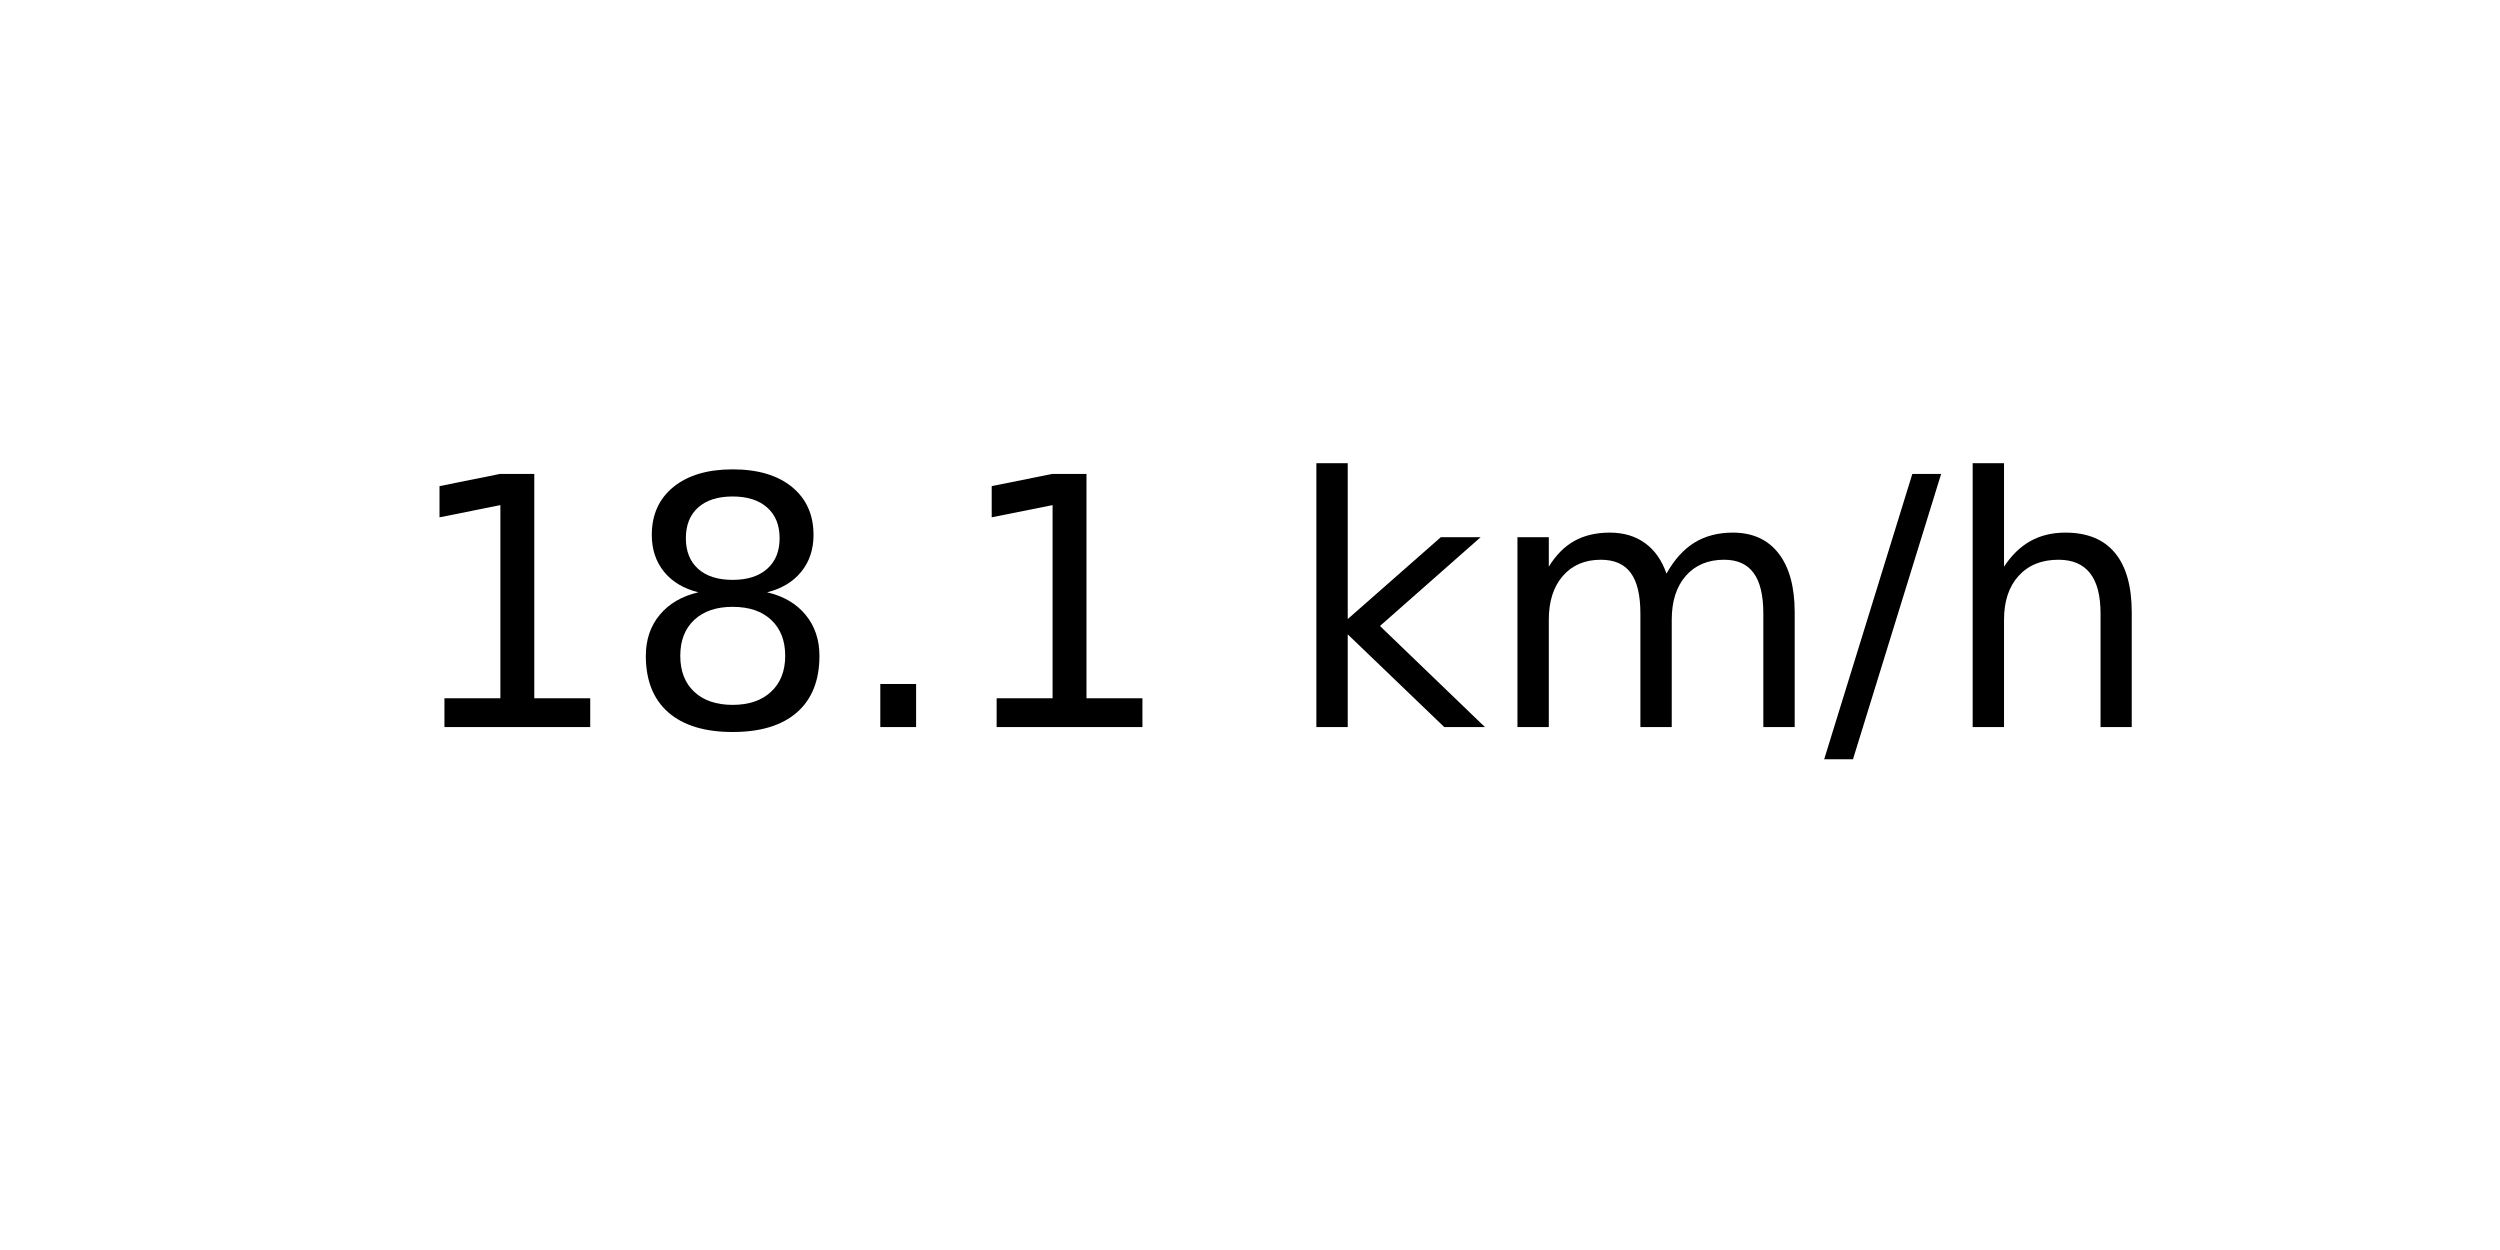
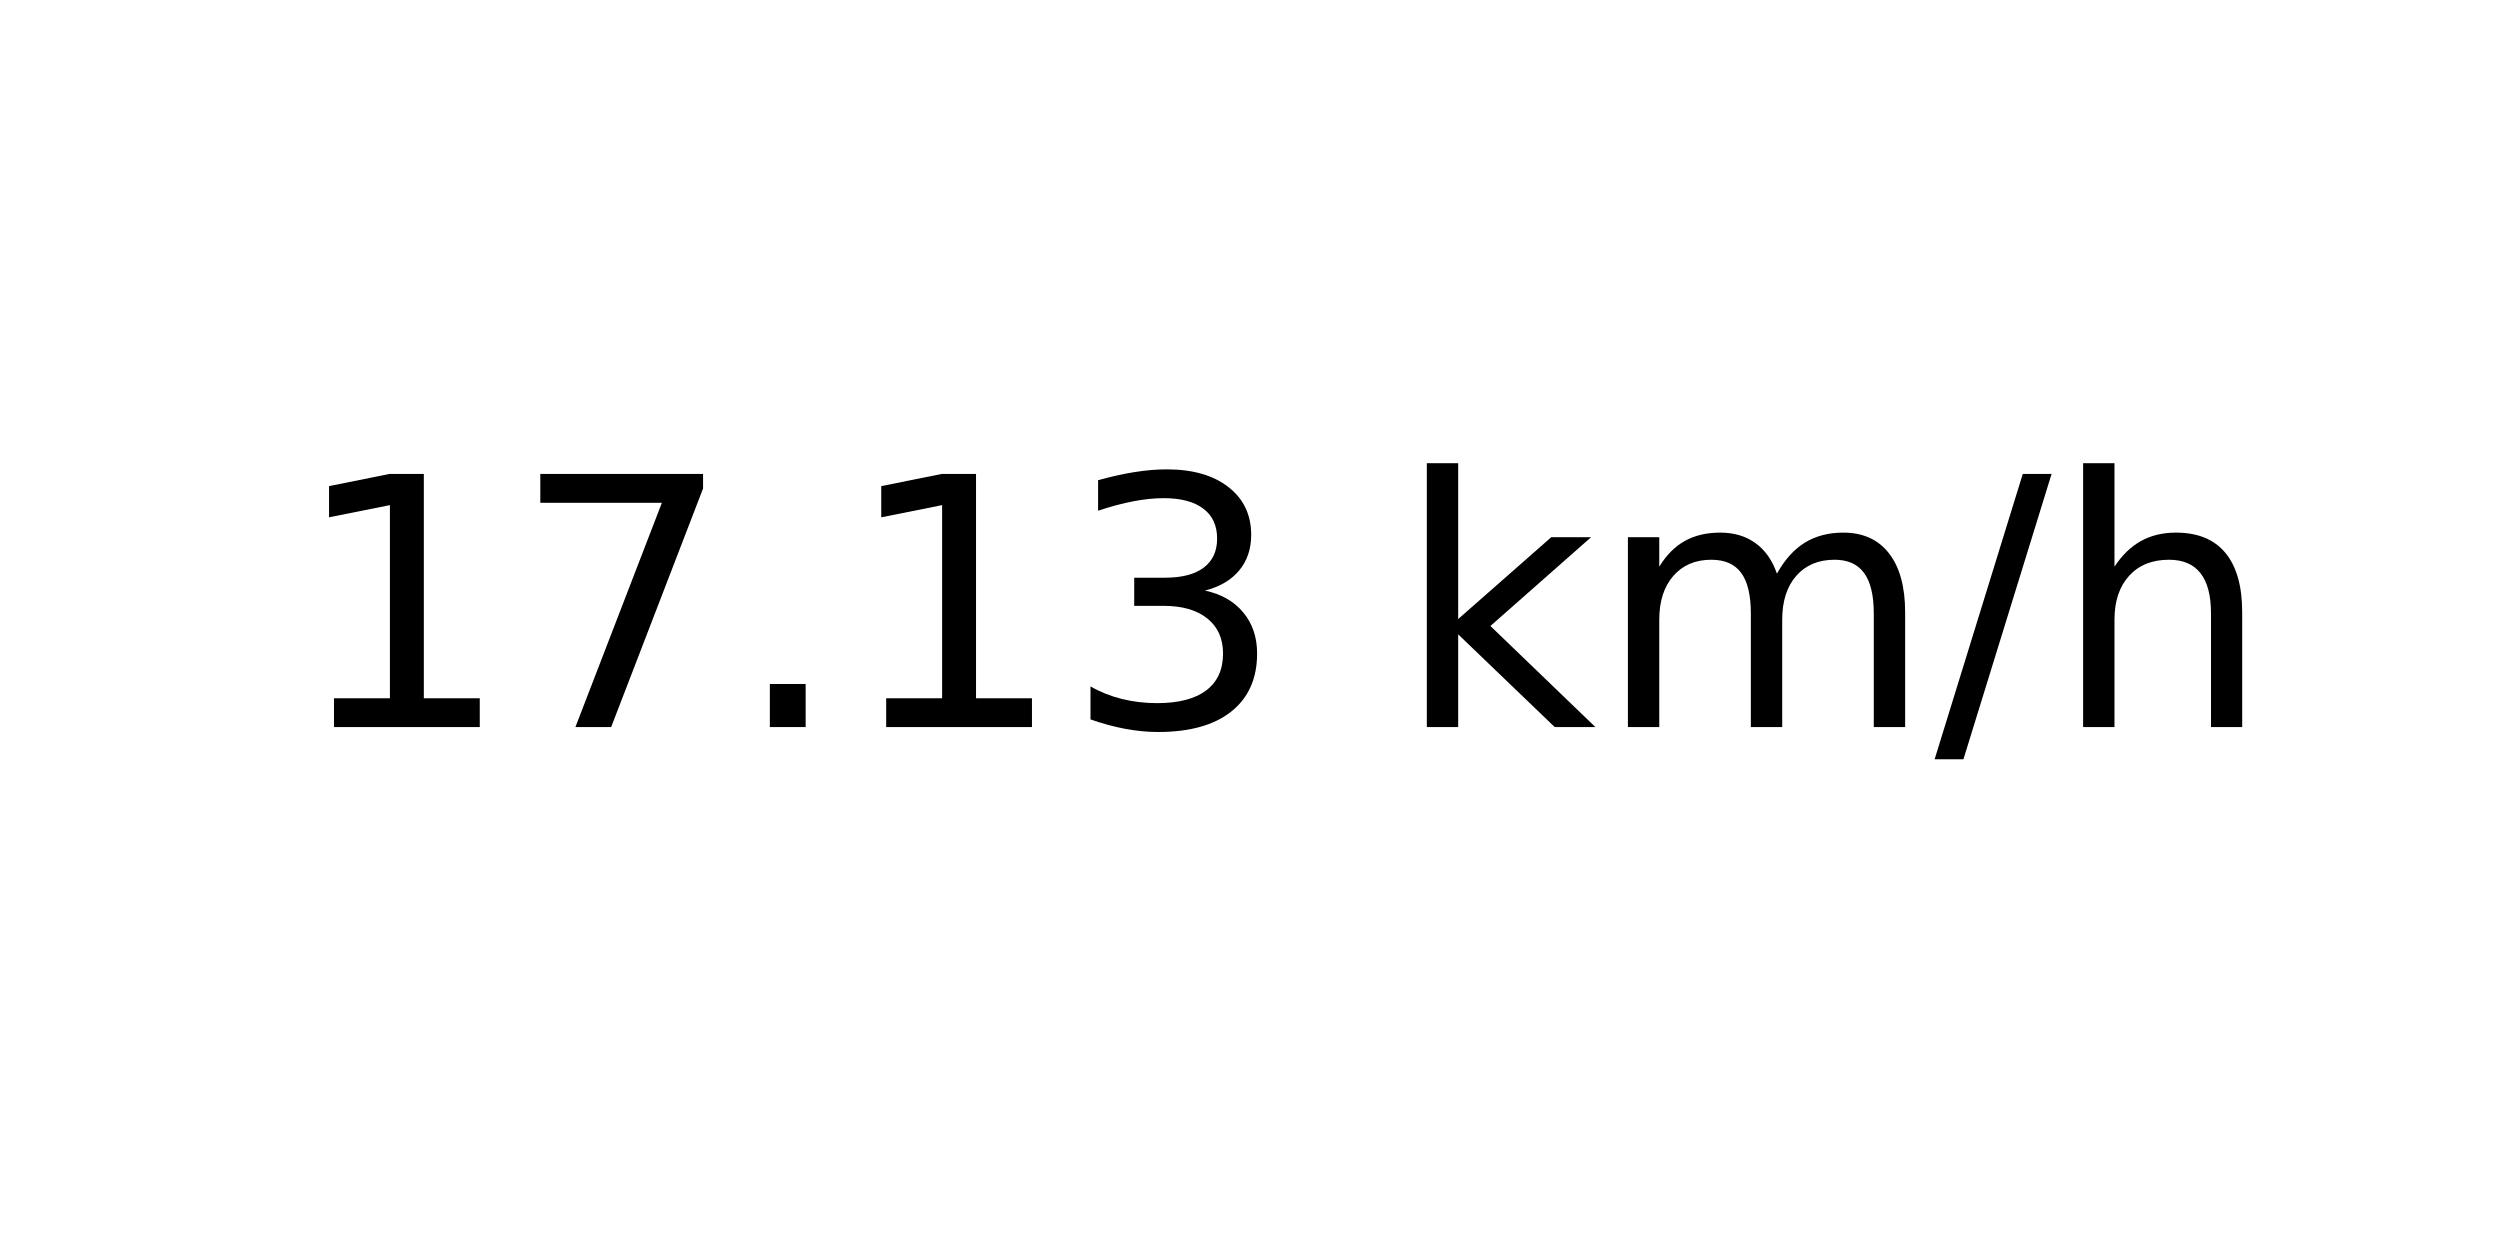
<svg xmlns="http://www.w3.org/2000/svg" xmlns:xlink="http://www.w3.org/1999/xlink" width="72pt" height="36pt" viewBox="0 0 72 36" version="1.1">
  <defs>
    <style type="text/css">*{stroke-linejoin: round; stroke-linecap: butt}</style>
  </defs>
  <g id="figure_1">
    <g id="axes_1">
      <g id="text_1">
-         <g transform="translate(11.55937 20.93937) scale(0.1 -0.1)">
+         <g transform="translate(8.378125 20.93937) scale(0.1 -0.1)">
          <defs>
            <path id="DejaVuSans-31" d="M 794 531  L 1825 531  L 1825 4091  L 703 3866  L 703 4441  L 1819 4666  L 2450 4666  L 2450 531  L 3481 531  L 3481 0  L 794 0  L 794 531  z " transform="scale(0.015625)" />
-             <path id="DejaVuSans-38" d="M 2034 2216  Q 1584 2216 1326 1975  Q 1069 1734 1069 1313  Q 1069 891 1326 650  Q 1584 409 2034 409  Q 2484 409 2743 651  Q 3003 894 3003 1313  Q 3003 1734 2745 1975  Q 2488 2216 2034 2216  z M 1403 2484  Q 997 2584 770 2862  Q 544 3141 544 3541  Q 544 4100 942 4425  Q 1341 4750 2034 4750  Q 2731 4750 3128 4425  Q 3525 4100 3525 3541  Q 3525 3141 3298 2862  Q 3072 2584 2669 2484  Q 3125 2378 3379 2068  Q 3634 1759 3634 1313  Q 3634 634 3220 271  Q 2806 -91 2034 -91  Q 1263 -91 848 271  Q 434 634 434 1313  Q 434 1759 690 2068  Q 947 2378 1403 2484  z M 1172 3481  Q 1172 3119 1398 2916  Q 1625 2713 2034 2713  Q 2441 2713 2670 2916  Q 2900 3119 2900 3481  Q 2900 3844 2670 4047  Q 2441 4250 2034 4250  Q 1625 4250 1398 4047  Q 1172 3844 1172 3481  z " transform="scale(0.015625)" />
+             <path id="DejaVuSans-37" d="M 525 4666  L 3525 4666  L 3525 4397  L 1831 0  L 1172 0  L 2766 4134  L 525 4134  L 525 4666  z " transform="scale(0.015625)" />
            <path id="DejaVuSans-2e" d="M 684 794  L 1344 794  L 1344 0  L 684 0  L 684 794  z " transform="scale(0.015625)" />
+             <path id="DejaVuSans-33" d="M 2597 2516  Q 3050 2419 3304 2112  Q 3559 1806 3559 1356  Q 3559 666 3084 287  Q 2609 -91 1734 -91  Q 1441 -91 1130 -33  Q 819 25 488 141  L 488 750  Q 750 597 1062 519  Q 1375 441 1716 441  Q 2309 441 2620 675  Q 2931 909 2931 1356  Q 2931 1769 2642 2001  Q 2353 2234 1838 2234  L 1294 2234  L 1294 2753  L 1863 2753  Q 2328 2753 2575 2939  Q 2822 3125 2822 3475  Q 2822 3834 2567 4026  Q 2313 4219 1838 4219  Q 1578 4219 1281 4162  Q 984 4106 628 3988  L 628 4550  Q 988 4650 1302 4700  Q 1616 4750 1894 4750  Q 2613 4750 3031 4423  Q 3450 4097 3450 3541  Q 3450 3153 3228 2886  Q 3006 2619 2597 2516  z " transform="scale(0.015625)" />
            <path id="DejaVuSans-20" transform="scale(0.015625)" />
            <path id="DejaVuSans-6b" d="M 581 4863  L 1159 4863  L 1159 1991  L 2875 3500  L 3609 3500  L 1753 1863  L 3688 0  L 2938 0  L 1159 1709  L 1159 0  L 581 0  L 581 4863  z " transform="scale(0.015625)" />
            <path id="DejaVuSans-6d" d="M 3328 2828  Q 3544 3216 3844 3400  Q 4144 3584 4550 3584  Q 5097 3584 5394 3201  Q 5691 2819 5691 2113  L 5691 0  L 5113 0  L 5113 2094  Q 5113 2597 4934 2840  Q 4756 3084 4391 3084  Q 3944 3084 3684 2787  Q 3425 2491 3425 1978  L 3425 0  L 2847 0  L 2847 2094  Q 2847 2600 2669 2842  Q 2491 3084 2119 3084  Q 1678 3084 1418 2786  Q 1159 2488 1159 1978  L 1159 0  L 581 0  L 581 3500  L 1159 3500  L 1159 2956  Q 1356 3278 1631 3431  Q 1906 3584 2284 3584  Q 2666 3584 2933 3390  Q 3200 3197 3328 2828  z " transform="scale(0.015625)" />
            <path id="DejaVuSans-2f" d="M 1625 4666  L 2156 4666  L 531 -594  L 0 -594  L 1625 4666  z " transform="scale(0.015625)" />
            <path id="DejaVuSans-68" d="M 3513 2113  L 3513 0  L 2938 0  L 2938 2094  Q 2938 2591 2744 2837  Q 2550 3084 2163 3084  Q 1697 3084 1428 2787  Q 1159 2491 1159 1978  L 1159 0  L 581 0  L 581 4863  L 1159 4863  L 1159 2956  Q 1366 3272 1645 3428  Q 1925 3584 2291 3584  Q 2894 3584 3203 3211  Q 3513 2838 3513 2113  z " transform="scale(0.015625)" />
          </defs>
          <use xlink:href="#DejaVuSans-31" />
-           <use xlink:href="#DejaVuSans-38" x="63.623" />
+           <use xlink:href="#DejaVuSans-37" x="63.623" />
          <use xlink:href="#DejaVuSans-2e" x="127.246" />
          <use xlink:href="#DejaVuSans-31" x="159.033" />
-           <use xlink:href="#DejaVuSans-20" x="222.656" />
-           <use xlink:href="#DejaVuSans-6b" x="254.443" />
-           <use xlink:href="#DejaVuSans-6d" x="312.354" />
-           <use xlink:href="#DejaVuSans-2f" x="409.766" />
-           <use xlink:href="#DejaVuSans-68" x="443.457" />
+           <use xlink:href="#DejaVuSans-33" x="222.656" />
+           <use xlink:href="#DejaVuSans-20" x="286.279" />
+           <use xlink:href="#DejaVuSans-6b" x="318.066" />
+           <use xlink:href="#DejaVuSans-6d" x="375.977" />
+           <use xlink:href="#DejaVuSans-2f" x="473.389" />
+           <use xlink:href="#DejaVuSans-68" x="507.08" />
        </g>
      </g>
    </g>
  </g>
</svg>
